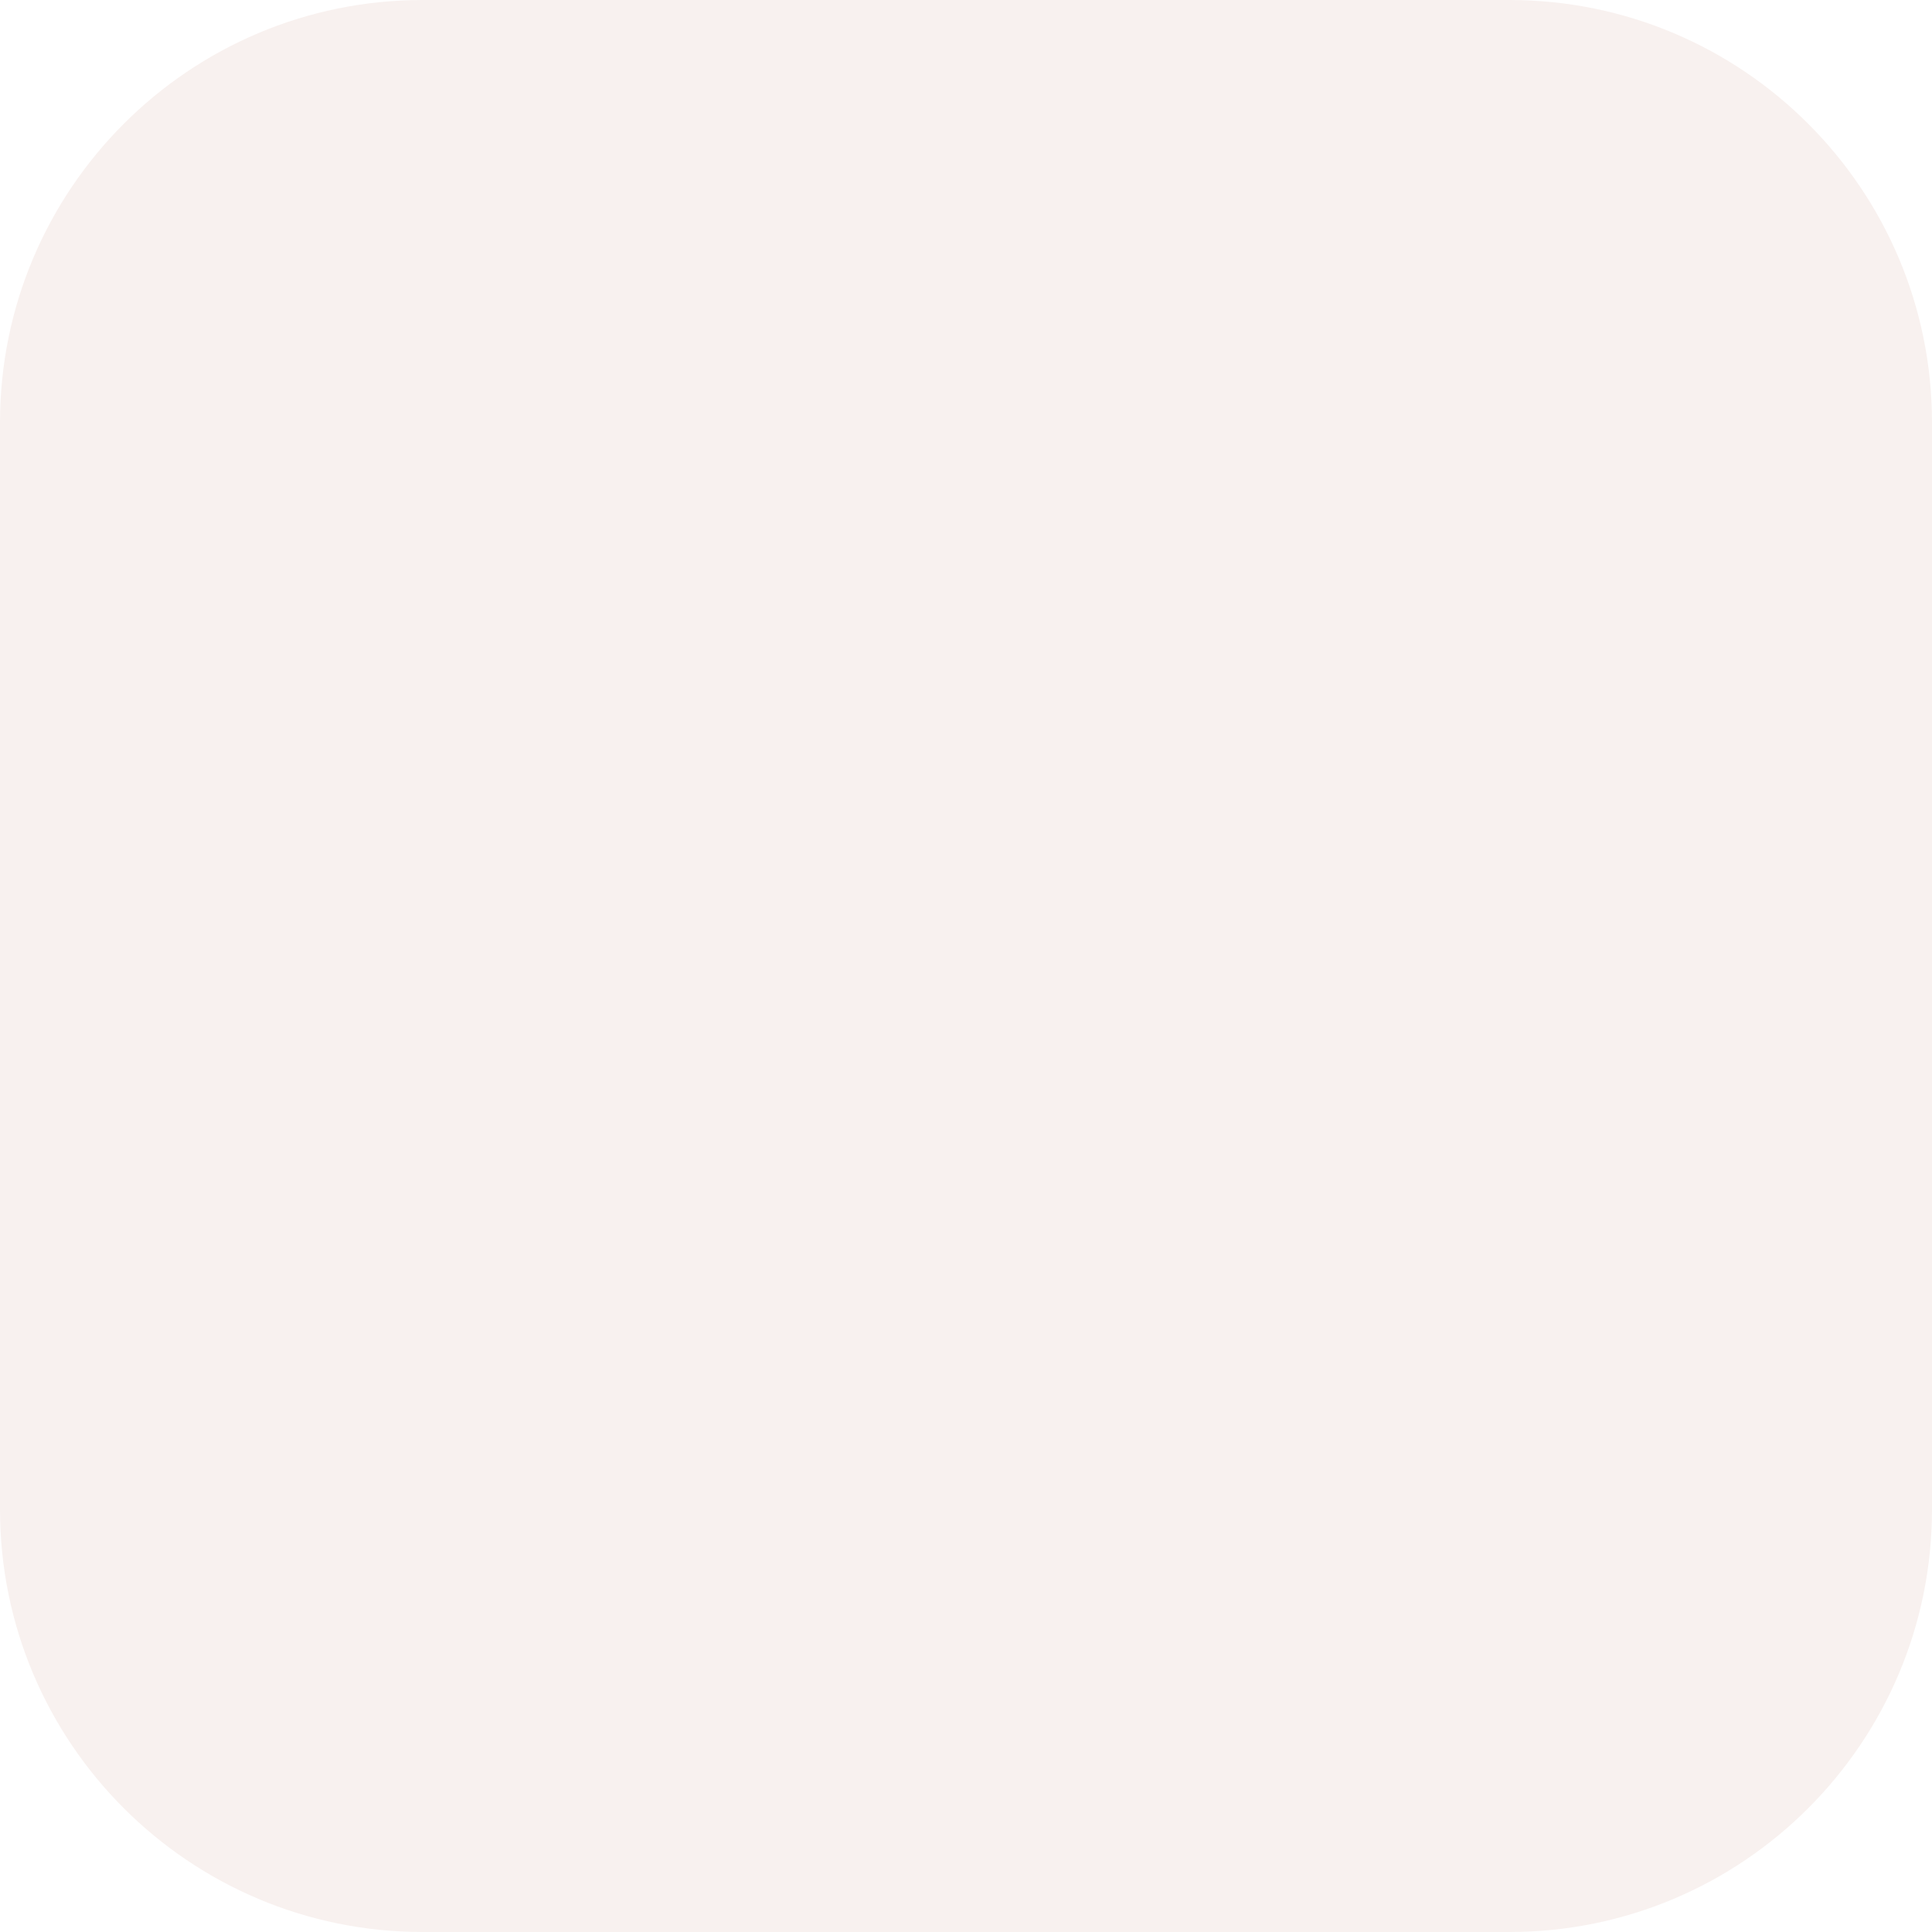
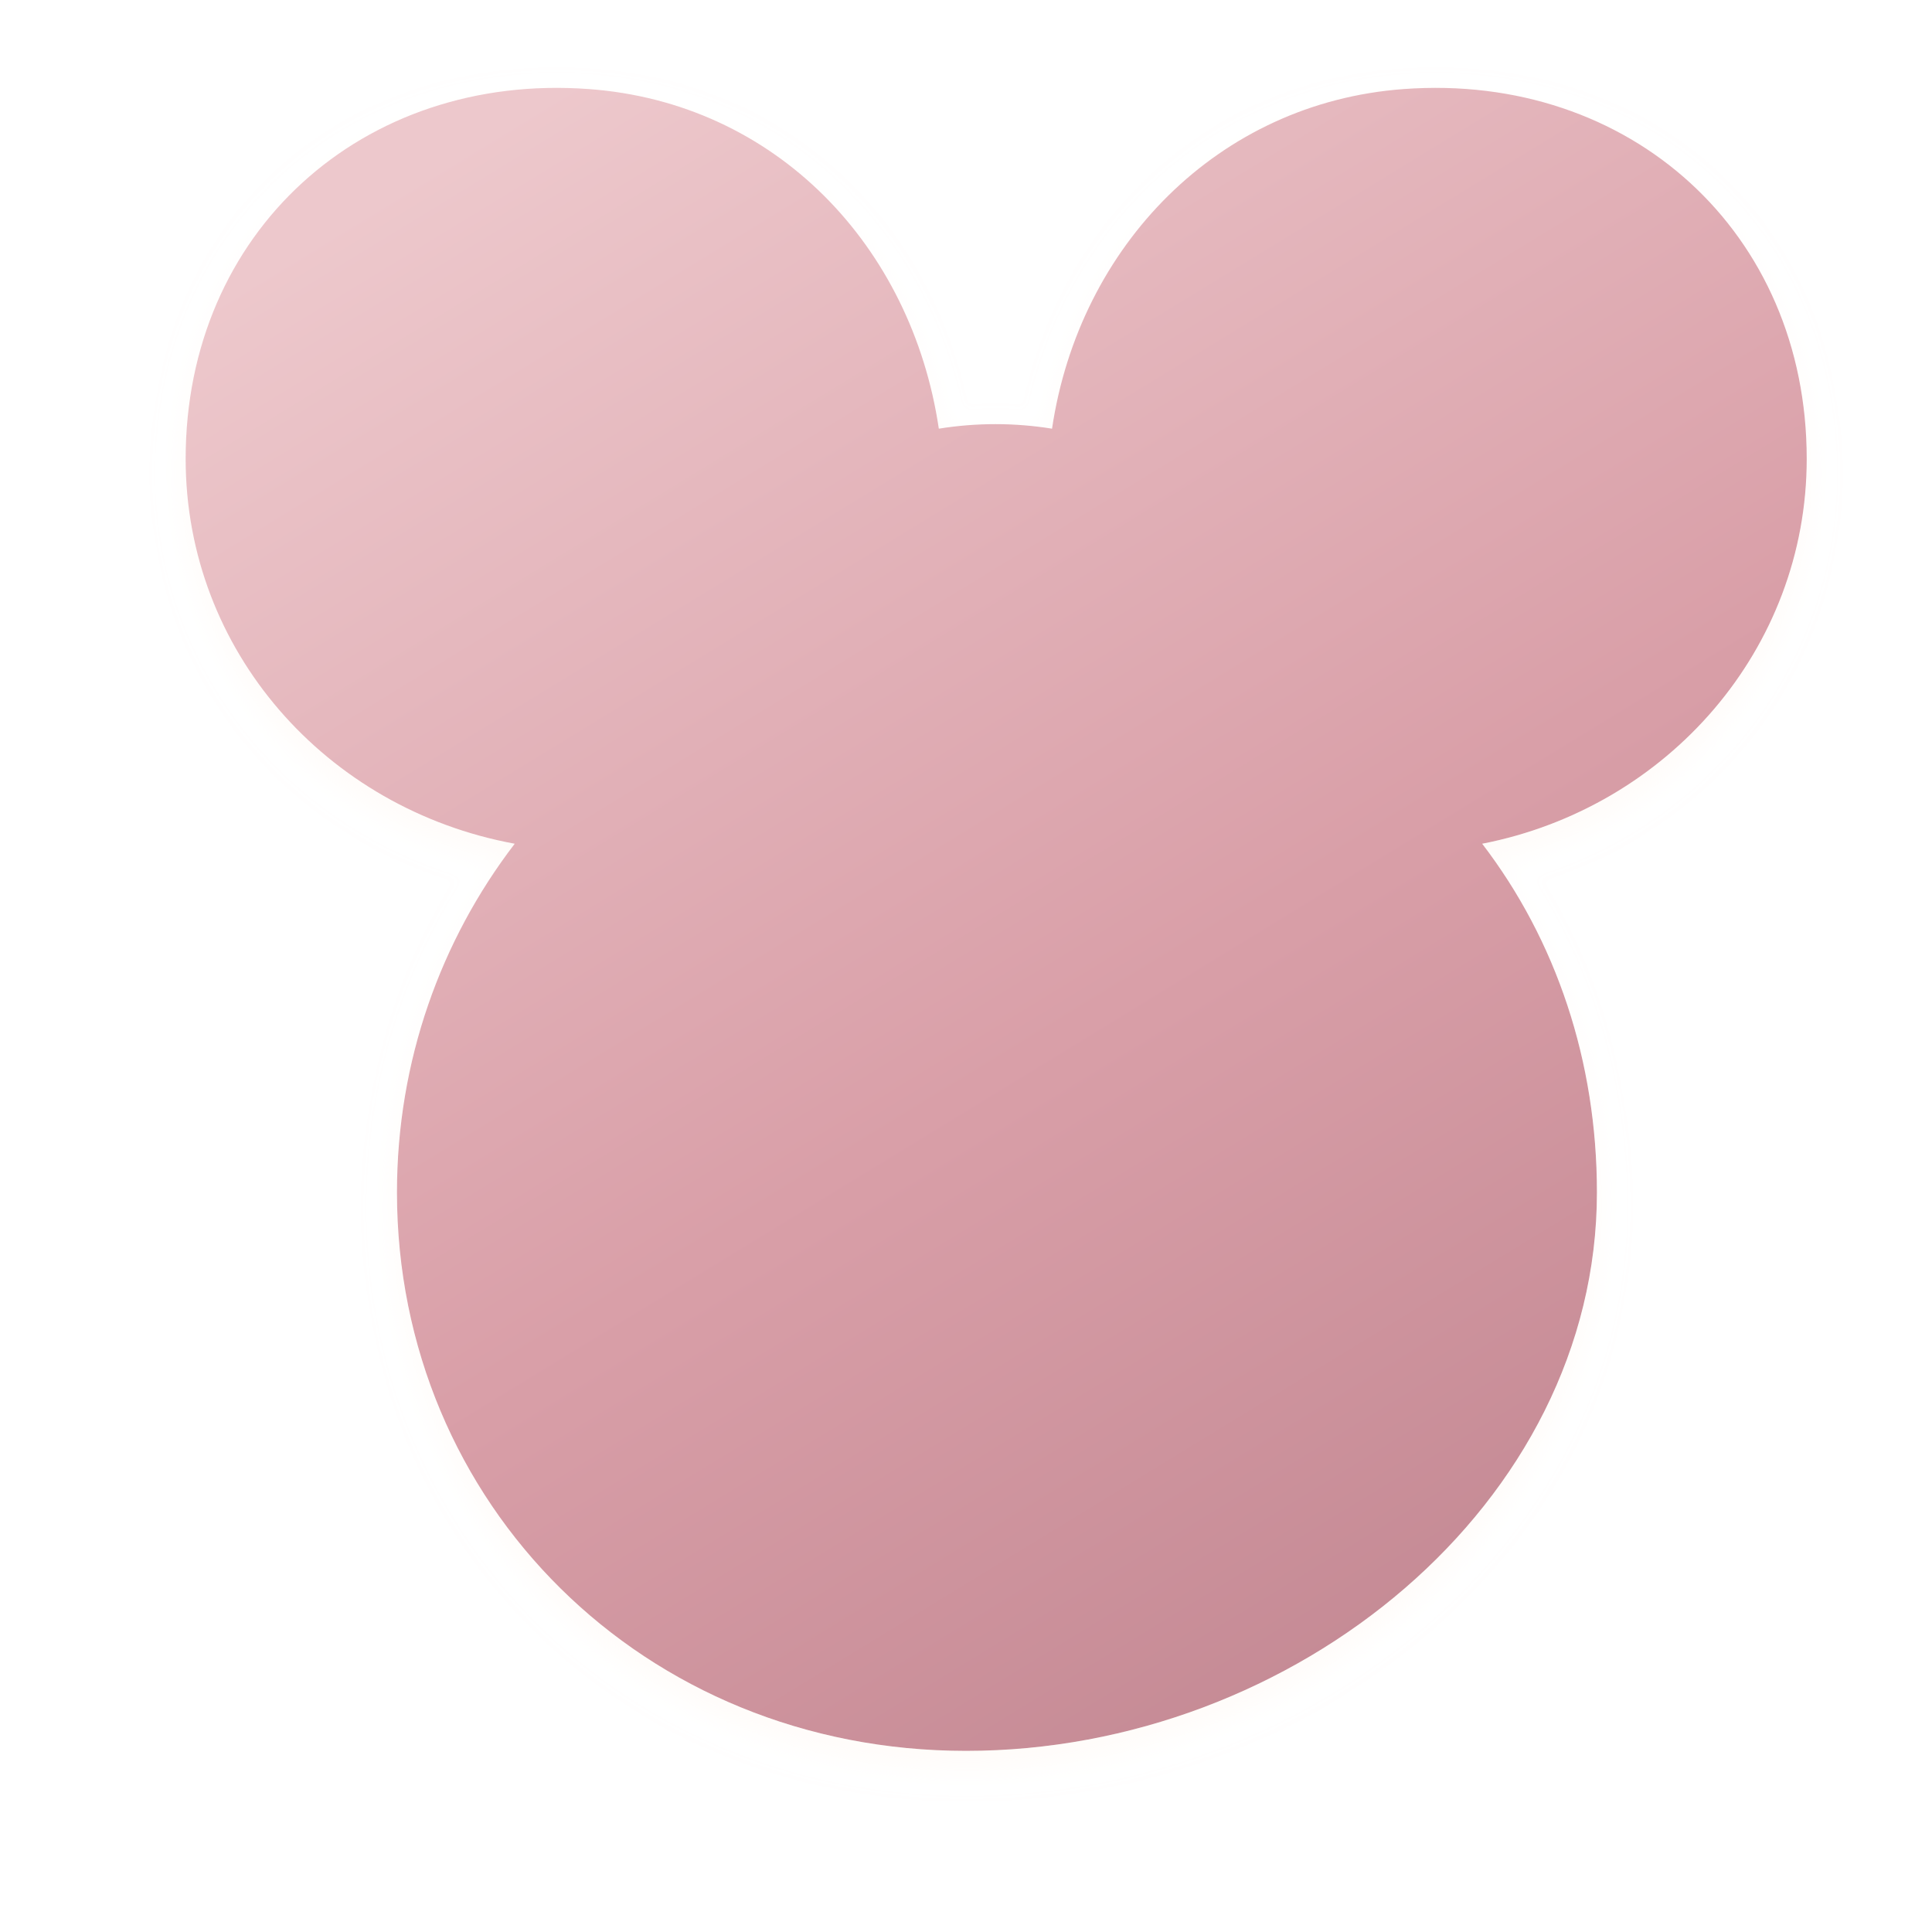
- <svg xmlns="http://www.w3.org/2000/svg" width="128" height="128" viewBox="0 0 128 128" fill="none">
+ <svg xmlns="http://www.w3.org/2000/svg" width="128" height="128" viewBox="0 0 128 128" role="img" aria-label="phd icon">
  <defs>
-     <filter id="soft-shadow" x="10" y="14" width="108" height="104" color-interpolation-filters="sRGB">
-       <feDropShadow dx="0" dy="4" stdDeviation="5" flood-color="#9f6b72" flood-opacity=".18" />
+     <filter id="soft-shadow" x="-18%" y="-16%" width="136%" height="140%" color-interpolation-filters="sRGB">
+       <feDropShadow dx="0" dy="5" stdDeviation="5" flood-color="#8d6870" flood-opacity=".14" />
+       <feDropShadow dx="0" dy="1" stdDeviation="1" flood-color="#fff8f2" flood-opacity=".52" />
    </filter>
+     <linearGradient id="japandi-pink" x1="30" y1="10" x2="96" y2="118" gradientUnits="userSpaceOnUse">
+       <stop stop-color="#edc8cc" />
+       <stop offset=".56" stop-color="#d99fa8" />
+       <stop offset="1" stop-color="#c18691" />
+     </linearGradient>
  </defs>
-   <rect width="128" height="128" rx="28" fill="#f8f1ef" />
-   <g filter="url(#soft-shadow)">
-     <circle cx="45" cy="47" r="25" fill="#d99fa8" />
-     <circle cx="83" cy="47" r="25" fill="#d99fa8" />
-     <circle cx="64" cy="74" r="33" fill="#d99fa8" />
-   </g>
+   <path filter="url(#soft-shadow)" d="M64 116c-21.4 0-37.7-16.4-37.7-37 0-8.7 2.9-16.7 7.8-23.1-12.5-2.3-21.8-12.8-21.8-25.5C12.3 15.4 24 4.8 39 5.9c12.4.9 21.4 10.4 23.2 22.5 2.5-.4 5-.4 7.5 0C71.5 16.3 80.7 6.8 93 5.9c15-1.1 26.7 9.5 26.7 24.5 0 12.6-9.2 23.1-21.5 25.5 4.9 6.4 7.6 14.4 7.6 23.1 0 20.6-20 37-41.8 37Z" fill="url(#japandi-pink)" />
</svg>
